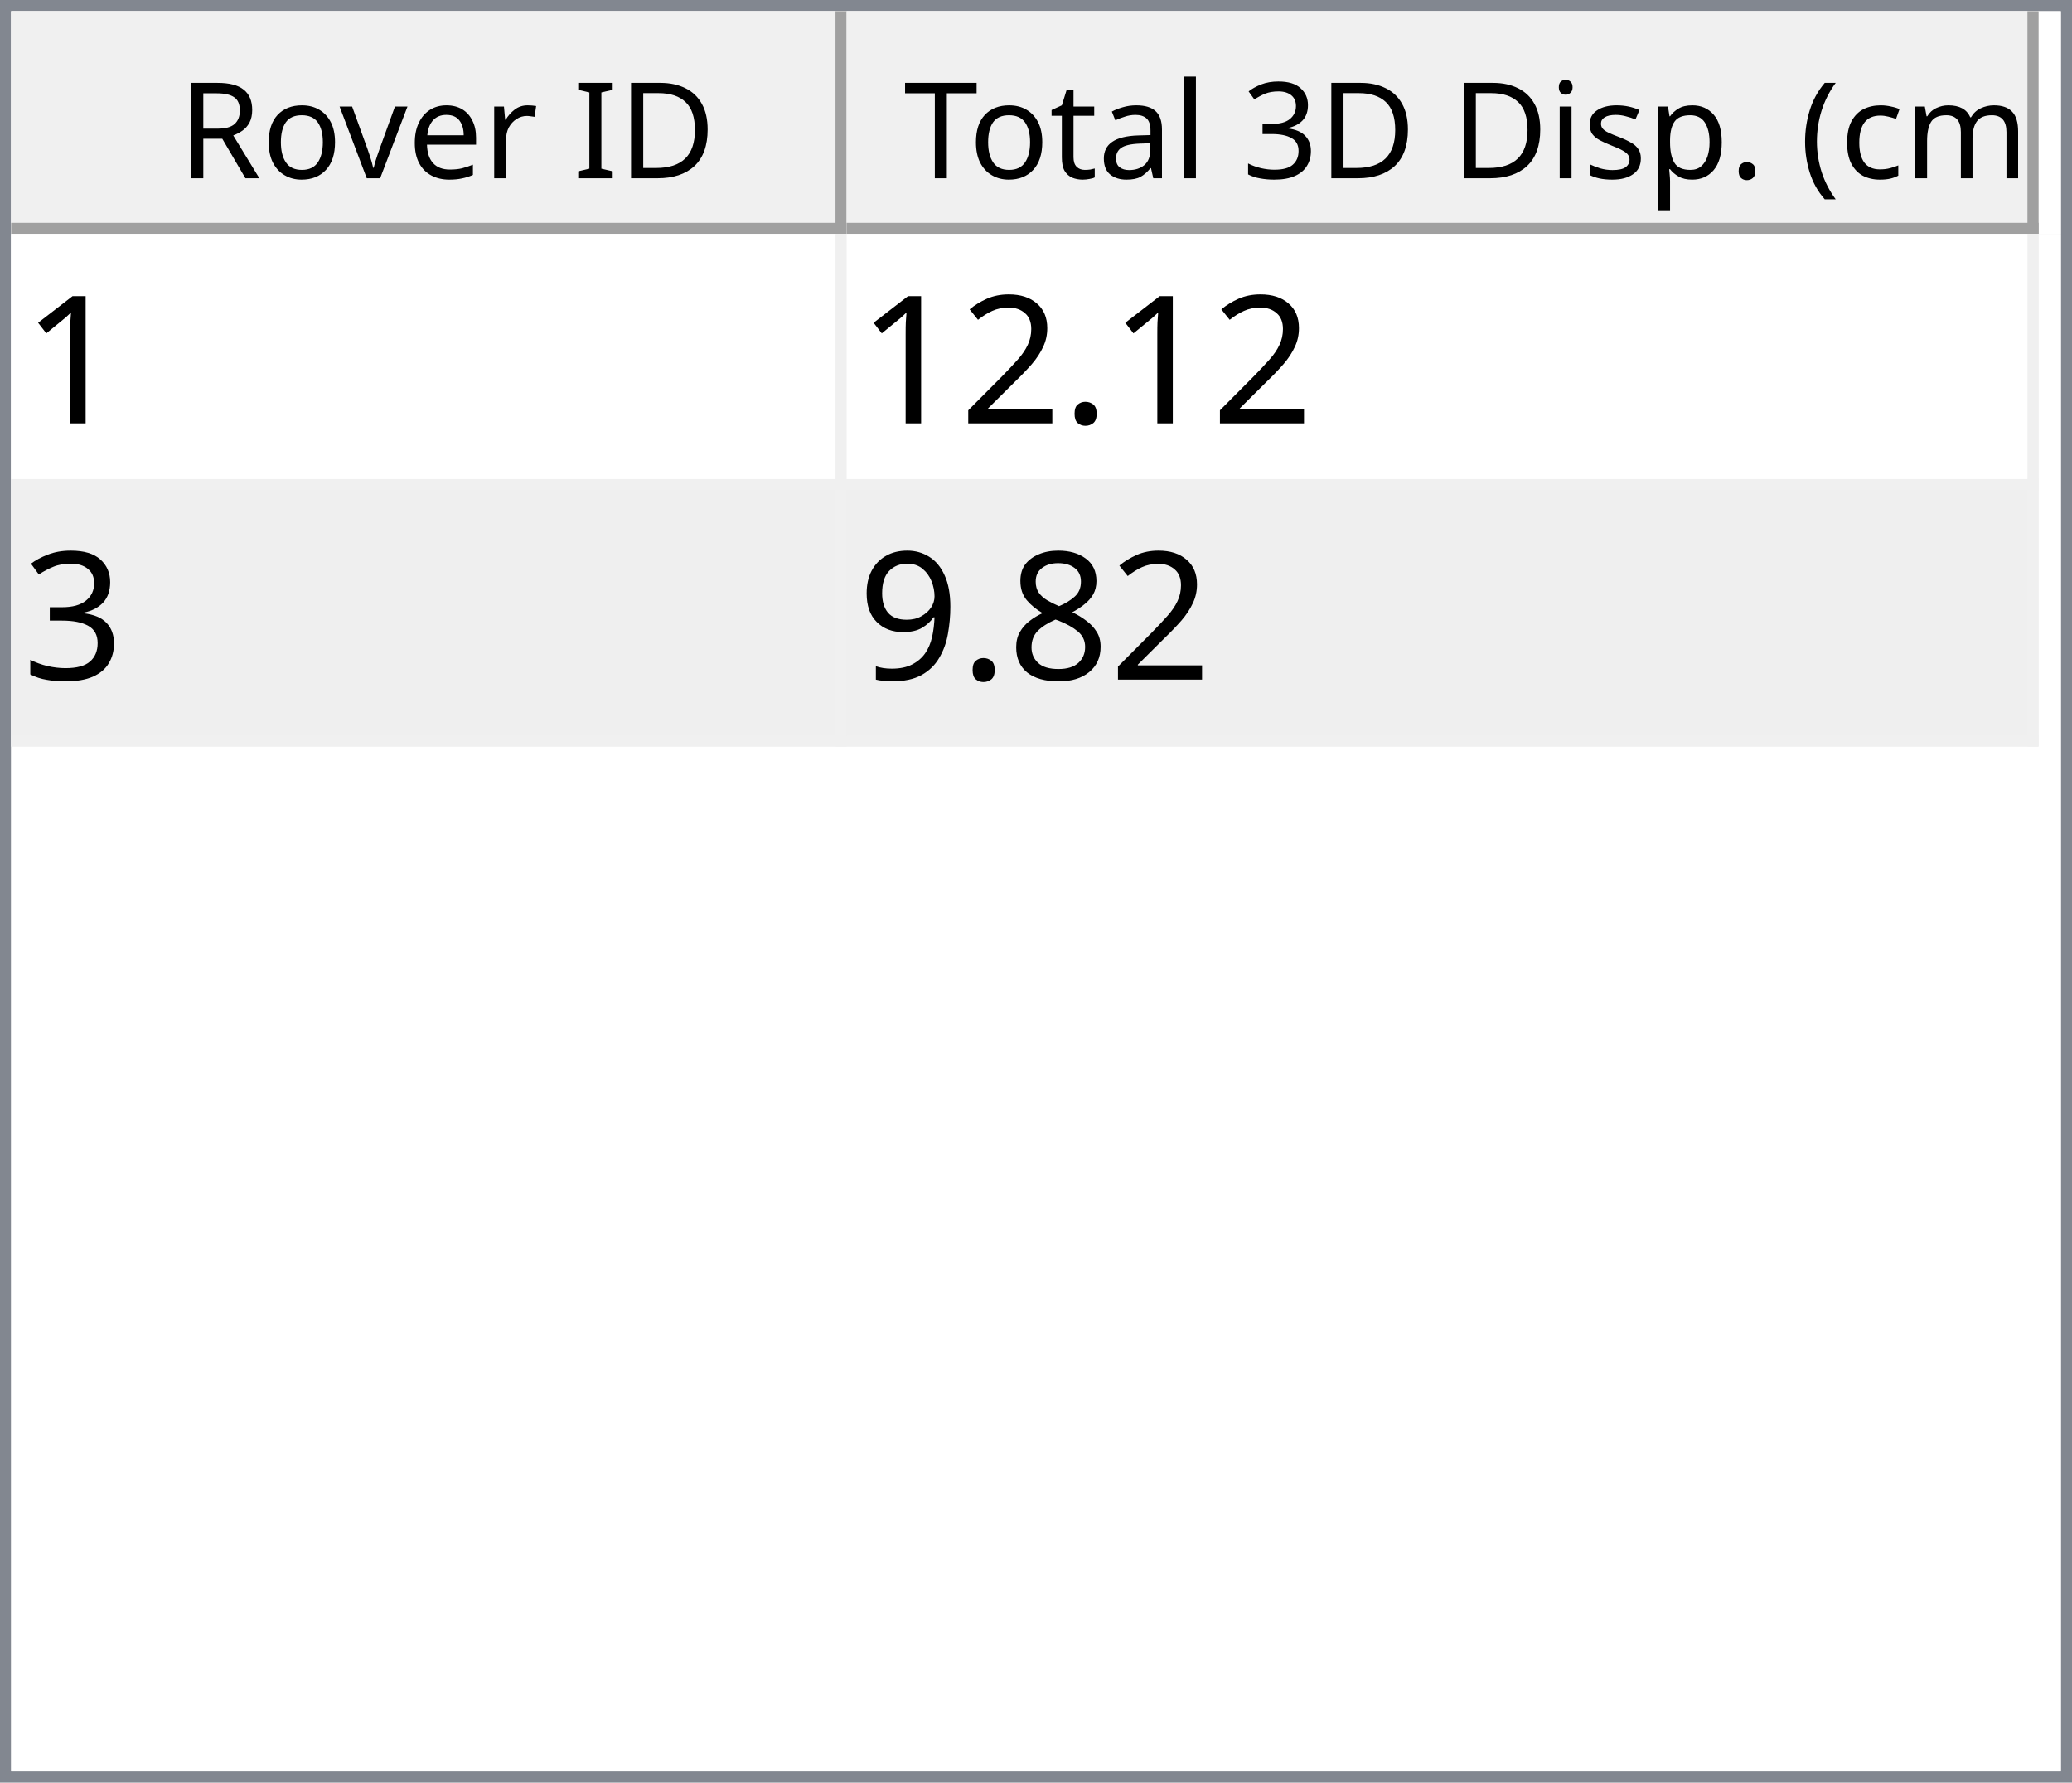
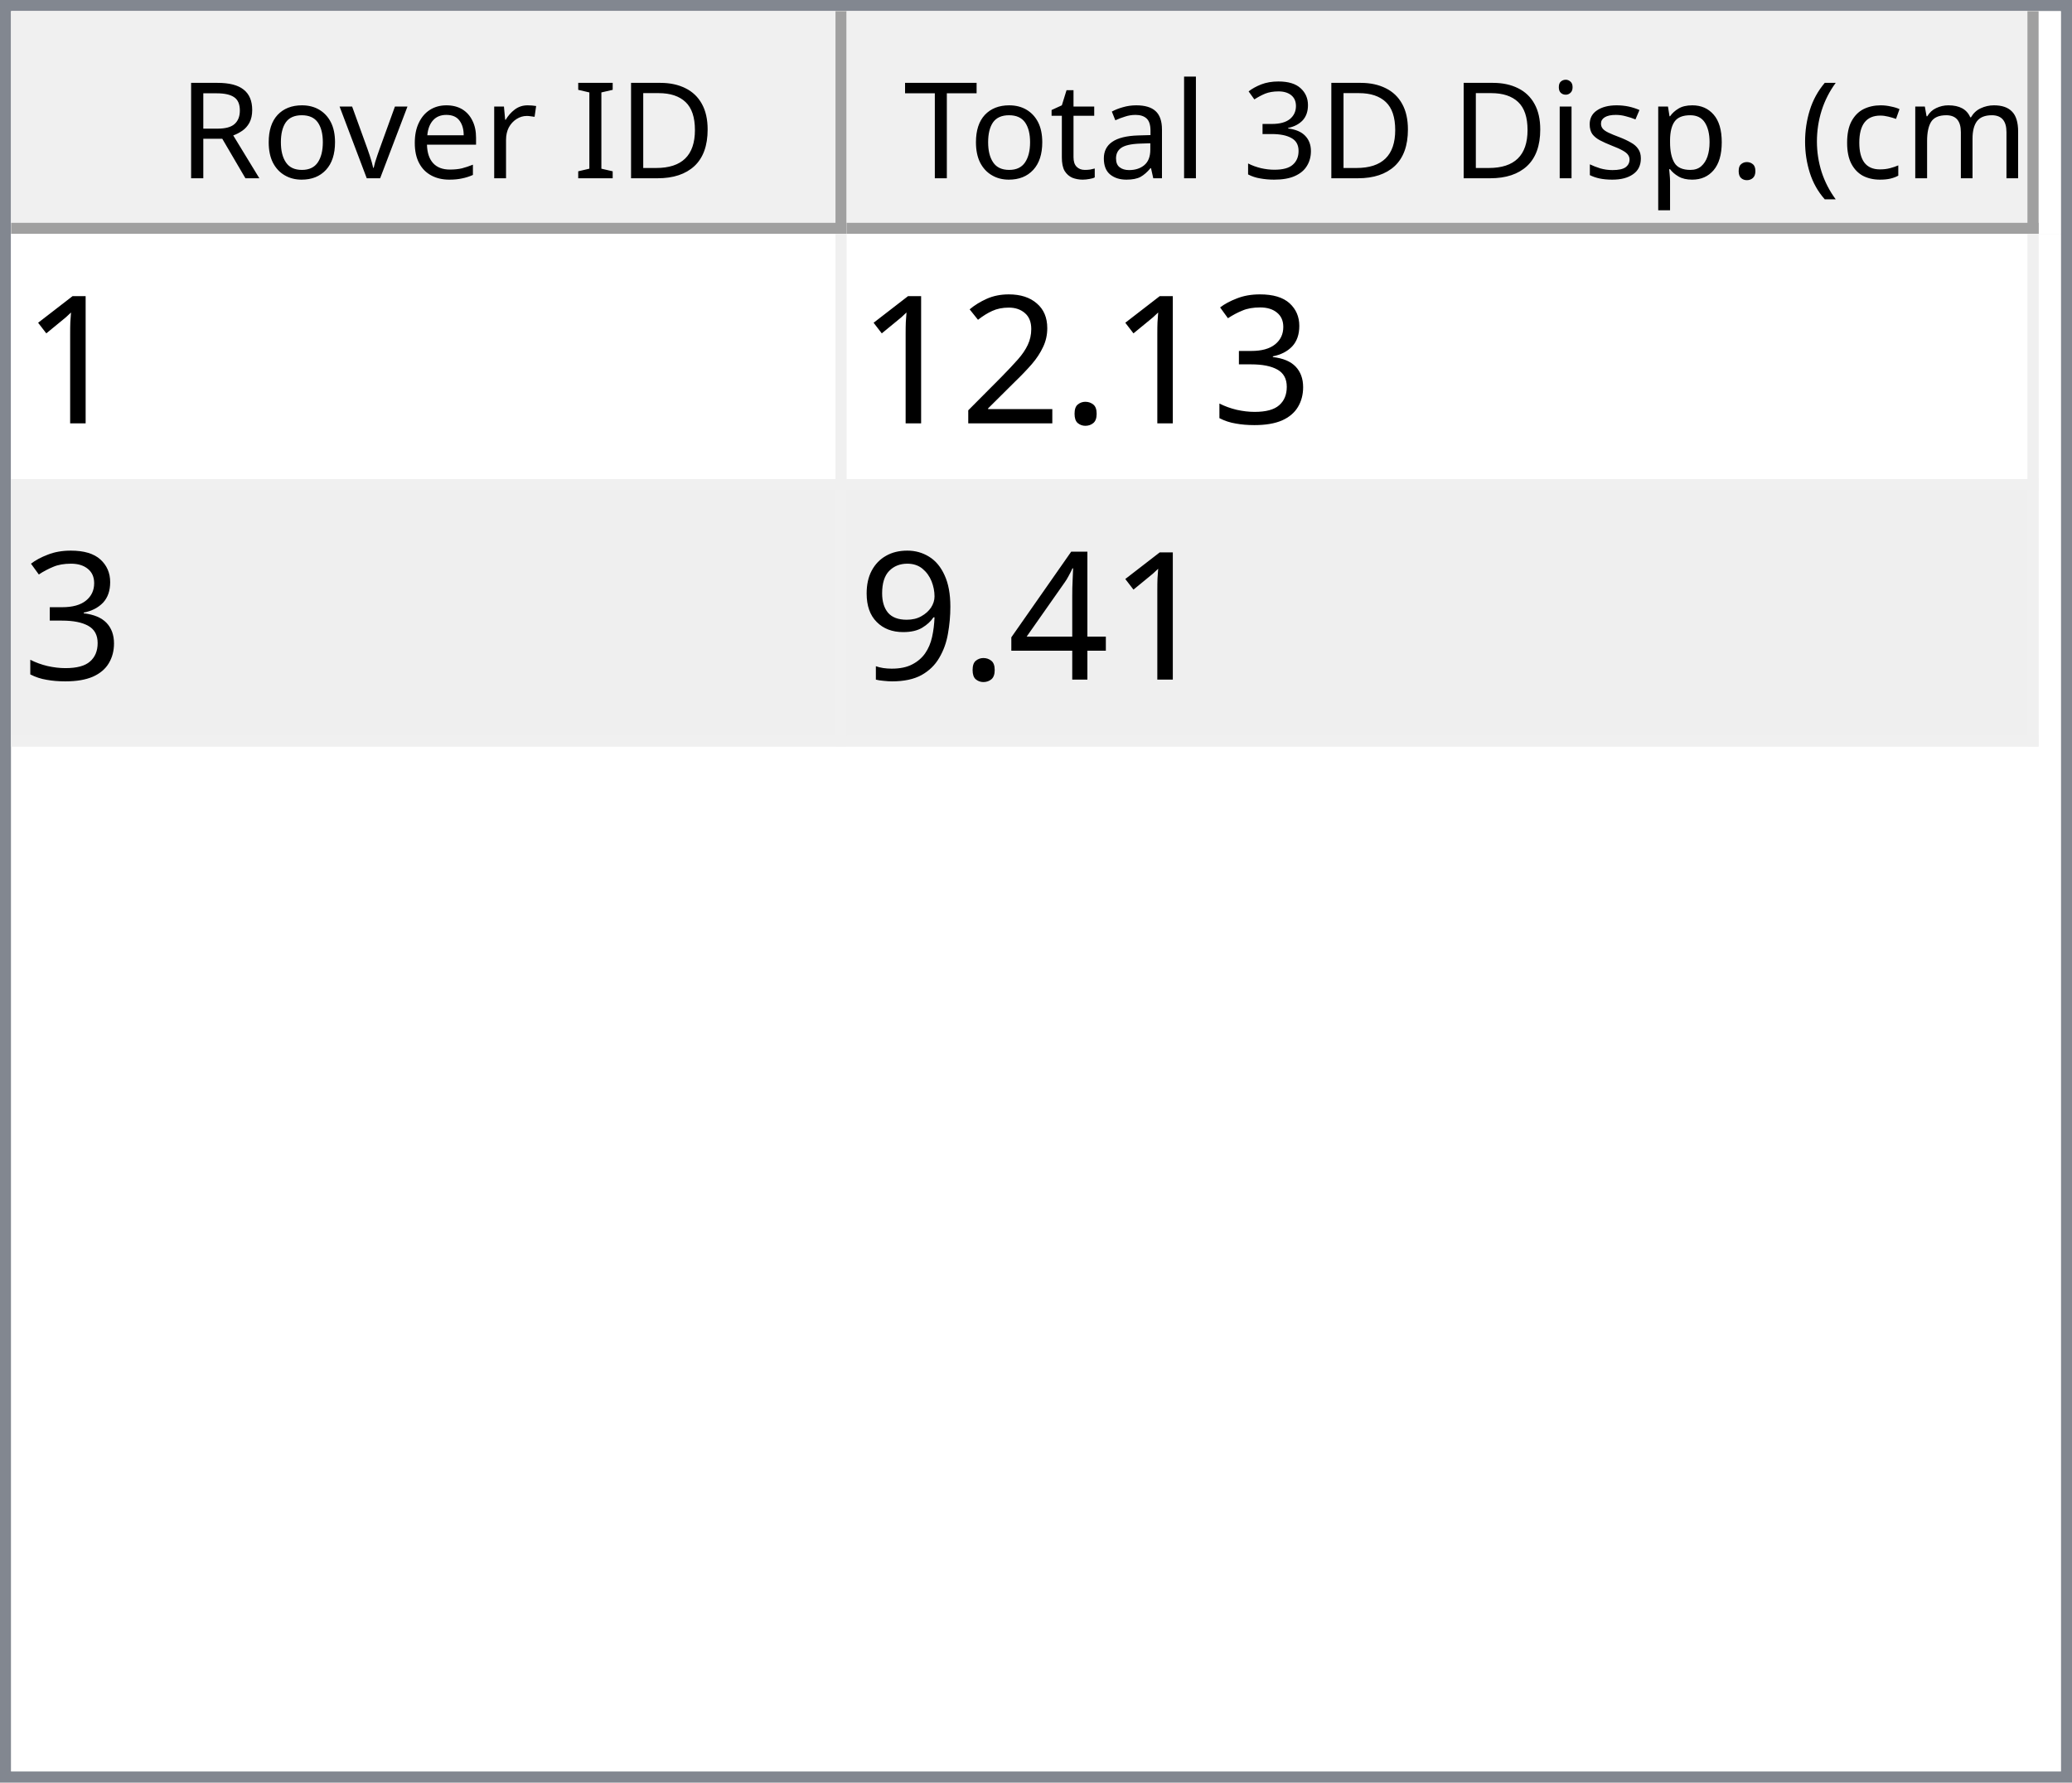
<svg xmlns="http://www.w3.org/2000/svg" style="fill-opacity:1; color-rendering:auto; color-interpolation:auto; text-rendering:auto; stroke:black; stroke-linecap:square; stroke-miterlimit:10; shape-rendering:auto; stroke-opacity:1; fill:black; stroke-dasharray:none; font-weight:normal; stroke-width:1; font-family:'Dialog'; font-style:normal; stroke-linejoin:miter; font-size:12px; stroke-dashoffset:0; image-rendering:auto;" width="186" height="160">
  <defs id="genericDefs" />
  <g>
    <defs id="defs1">
      <clipPath clipPathUnits="userSpaceOnUse" id="clipPath1">
        <path d="M0 0 L186 0 L186 160 L0 160 L0 0 Z" />
      </clipPath>
      <clipPath clipPathUnits="userSpaceOnUse" id="clipPath2">
        <path d="M0 0 L0 160 L186 160 L186 0 Z" />
      </clipPath>
      <clipPath clipPathUnits="userSpaceOnUse" id="clipPath3">
        <path d="M0 0 L0 20 L184 20 L184 0 Z" />
      </clipPath>
      <clipPath clipPathUnits="userSpaceOnUse" id="clipPath4">
        <path d="M0 0 L0 20 L75 20 L75 0 Z" />
      </clipPath>
      <clipPath clipPathUnits="userSpaceOnUse" id="clipPath5">
        <path d="M1 1 L1 19 L74 19 L74 1 Z" />
      </clipPath>
      <clipPath clipPathUnits="userSpaceOnUse" id="clipPath6">
        <path d="M0 0 L0 18 L73 18 L73 0 Z" />
      </clipPath>
      <clipPath clipPathUnits="userSpaceOnUse" id="clipPath7">
        <path d="M-0.5 -0.5 L-0.5 19.5 L74.5 19.5 L74.5 -0.5 Z" />
      </clipPath>
      <clipPath clipPathUnits="userSpaceOnUse" id="clipPath8">
        <path d="M0 0 L0 20 L107 20 L107 0 Z" />
      </clipPath>
      <clipPath clipPathUnits="userSpaceOnUse" id="clipPath9">
        <path d="M1 1 L1 19 L106 19 L106 1 Z" />
      </clipPath>
      <clipPath clipPathUnits="userSpaceOnUse" id="clipPath10">
        <path d="M0 0 L0 18 L105 18 L105 0 Z" />
      </clipPath>
      <clipPath clipPathUnits="userSpaceOnUse" id="clipPath11">
        <path d="M-0.5 -0.5 L-0.5 19.5 L106.5 19.5 L106.5 -0.5 Z" />
      </clipPath>
      <clipPath clipPathUnits="userSpaceOnUse" id="clipPath12">
        <path d="M0 0 L0 138 L184 138 L184 0 Z" />
      </clipPath>
      <clipPath clipPathUnits="userSpaceOnUse" id="clipPath13">
        <path d="M0 0 L0 46 L182 46 L182 0 Z" />
      </clipPath>
      <clipPath clipPathUnits="userSpaceOnUse" id="clipPath14">
        <path d="M-0.5 -0.5 L-0.5 45.5 L181.5 45.5 L181.5 -0.5 Z" />
      </clipPath>
      <clipPath clipPathUnits="userSpaceOnUse" id="clipPath15">
        <path d="M0 0 L0 22 L74 22 L74 0 Z" />
      </clipPath>
      <clipPath clipPathUnits="userSpaceOnUse" id="clipPath16">
        <path d="M0 0 L0 22 L106 22 L106 0 Z" />
      </clipPath>
      <font horiz-adv-x="64.551" id="font1">
        <font-face ascent="107.91" descent="25.098" units-per-em="100" style="font-style:normal; font-family:Segoe UI; font-weight:normal;" />
        <missing-glyph horiz-adv-x="64.551" d="M8.109 0 L8.109 68.266 L56.453 68.266 L56.453 0 L8.109 0 ZM15.328 7.234 L49.219 7.234 L49.219 61.031 L15.328 61.031 L15.328 7.234 Z" />
        <glyph unicode="D" horiz-adv-x="70.117" d="M9.188 0 L9.188 70.016 L28.516 70.016 Q65.531 70.016 65.531 35.891 Q65.531 19.672 55.25 9.836 Q44.969 0 27.734 0 L9.188 0 ZM17.391 62.594 L17.391 7.422 L27.828 7.422 Q41.609 7.422 49.273 14.797 Q56.938 22.172 56.938 35.688 Q56.938 62.594 28.328 62.594 L17.391 62.594 Z" />
        <glyph unicode="I" horiz-adv-x="26.611" d="M17.391 0 L9.188 0 L9.188 70.016 L17.391 70.016 L17.391 0 Z" />
        <glyph unicode=" " horiz-adv-x="27.393" d="" />
        <glyph unicode="r" horiz-adv-x="34.766" d="M34.188 41.891 Q32.078 43.5 28.125 43.5 Q23 43.5 19.555 38.672 Q16.109 33.844 16.109 25.484 L16.109 0 L8.109 0 L8.109 50 L16.109 50 L16.109 39.703 L16.312 39.703 Q18.016 44.969 21.531 47.922 Q25.047 50.875 29.391 50.875 Q32.516 50.875 34.188 50.203 L34.188 41.891 Z" />
        <glyph unicode="e" horiz-adv-x="52.295" d="M48.297 23 L12.984 23 Q13.188 14.656 17.484 10.109 Q21.781 5.562 29.297 5.562 Q37.75 5.562 44.828 11.141 L44.828 3.609 Q38.234 -1.172 27.391 -1.172 Q16.797 -1.172 10.742 5.641 Q4.688 12.453 4.688 24.812 Q4.688 36.469 11.305 43.82 Q17.922 51.172 27.734 51.172 Q37.547 51.172 42.922 44.828 Q48.297 38.484 48.297 27.203 L48.297 23 ZM40.094 29.781 Q40.047 36.719 36.75 40.578 Q33.453 44.438 27.594 44.438 Q21.922 44.438 17.969 40.383 Q14.016 36.328 13.094 29.781 L40.094 29.781 Z" />
        <glyph unicode="v" horiz-adv-x="47.9" d="M47.406 50 L27.484 0 L19.625 0 L0.688 50 L9.469 50 L22.172 13.672 Q23.578 9.672 23.922 6.688 L24.125 6.688 Q24.609 10.453 25.688 13.484 L38.969 50 L47.406 50 Z" />
        <glyph unicode="o" horiz-adv-x="58.594" d="M29 -1.172 Q17.922 -1.172 11.305 5.836 Q4.688 12.844 4.688 24.422 Q4.688 37.016 11.57 44.094 Q18.453 51.172 30.172 51.172 Q41.359 51.172 47.633 44.289 Q53.906 37.406 53.906 25.203 Q53.906 13.234 47.141 6.031 Q40.375 -1.172 29 -1.172 ZM29.594 44.438 Q21.875 44.438 17.383 39.188 Q12.891 33.938 12.891 24.703 Q12.891 15.828 17.43 10.695 Q21.969 5.562 29.594 5.562 Q37.359 5.562 41.531 10.594 Q45.703 15.625 45.703 24.906 Q45.703 34.281 41.531 39.359 Q37.359 44.438 29.594 44.438 Z" />
        <glyph unicode="R" horiz-adv-x="59.814" d="M59.375 0 L49.609 0 L37.891 19.625 Q36.281 22.359 34.766 24.289 Q33.25 26.219 31.664 27.438 Q30.078 28.656 28.25 29.219 Q26.422 29.781 24.125 29.781 L17.391 29.781 L17.391 0 L9.188 0 L9.188 70.016 L30.078 70.016 Q34.672 70.016 38.555 68.867 Q42.438 67.719 45.289 65.375 Q48.141 63.031 49.758 59.547 Q51.375 56.062 51.375 51.375 Q51.375 47.703 50.273 44.656 Q49.172 41.609 47.148 39.211 Q45.125 36.812 42.266 35.133 Q39.406 33.453 35.844 32.516 L35.844 32.328 Q37.594 31.547 38.891 30.547 Q40.188 29.547 41.359 28.18 Q42.531 26.812 43.68 25.078 Q44.828 23.344 46.234 21.047 L59.375 0 ZM17.391 62.594 L17.391 37.203 L28.516 37.203 Q31.594 37.203 34.203 38.133 Q36.812 39.062 38.719 40.797 Q40.625 42.531 41.703 45.047 Q42.781 47.562 42.781 50.688 Q42.781 56.297 39.141 59.445 Q35.5 62.594 28.609 62.594 L17.391 62.594 Z" />
        <glyph unicode=")" horiz-adv-x="30.176" d="M8.297 -15.922 L1.172 -15.922 Q16.406 2.344 16.406 26.812 Q16.406 51.469 1.078 70.016 L8.297 70.016 Q23.531 52.156 23.531 26.703 Q23.531 1.375 8.297 -15.922 Z" />
        <glyph unicode="m" horiz-adv-x="86.133" d="M79.109 0 L71.094 0 L71.094 28.719 Q71.094 37.016 68.531 40.727 Q65.969 44.438 59.906 44.438 Q54.781 44.438 51.195 39.75 Q47.609 35.062 47.609 28.516 L47.609 0 L39.594 0 L39.594 29.688 Q39.594 44.438 28.219 44.438 Q22.953 44.438 19.531 40.016 Q16.109 35.594 16.109 28.516 L16.109 0 L8.109 0 L8.109 50 L16.109 50 L16.109 42.094 L16.312 42.094 Q21.625 51.172 31.844 51.172 Q36.969 51.172 40.773 48.312 Q44.578 45.453 46 40.828 Q51.562 51.172 62.594 51.172 Q79.109 51.172 79.109 30.812 L79.109 0 Z" />
        <glyph unicode="c" horiz-adv-x="46.191" d="M42.188 2.297 Q36.422 -1.172 28.516 -1.172 Q17.828 -1.172 11.258 5.789 Q4.688 12.75 4.688 23.828 Q4.688 36.188 11.766 43.68 Q18.844 51.172 30.672 51.172 Q37.25 51.172 42.281 48.734 L42.281 40.531 Q36.719 44.438 30.375 44.438 Q22.703 44.438 17.797 38.945 Q12.891 33.453 12.891 24.516 Q12.891 15.719 17.508 10.641 Q22.125 5.562 29.891 5.562 Q36.422 5.562 42.188 9.906 L42.188 2.297 Z" />
        <glyph unicode="(" horiz-adv-x="30.176" d="M29.109 -15.922 L21.969 -15.922 Q6.844 1.375 6.844 26.703 Q6.844 52.156 21.969 70.016 L29.203 70.016 Q13.875 51.469 13.875 26.812 Q13.875 2.344 29.109 -15.922 Z" />
        <glyph unicode="." horiz-adv-x="21.68" d="M10.891 -1.078 Q8.641 -1.078 7.055 0.539 Q5.469 2.156 5.469 4.391 Q5.469 6.641 7.055 8.273 Q8.641 9.906 10.891 9.906 Q13.188 9.906 14.797 8.273 Q16.406 6.641 16.406 4.391 Q16.406 2.156 14.797 0.539 Q13.188 -1.078 10.891 -1.078 Z" />
        <glyph unicode="p" horiz-adv-x="58.789" d="M16.312 7.234 L16.109 7.234 L16.109 -23 L8.109 -23 L8.109 50 L16.109 50 L16.109 41.219 L16.312 41.219 Q22.219 51.172 33.594 51.172 Q43.266 51.172 48.688 44.461 Q54.109 37.75 54.109 26.469 Q54.109 13.922 48 6.375 Q41.891 -1.172 31.297 -1.172 Q21.578 -1.172 16.312 7.234 ZM16.109 27.391 L16.109 20.406 Q16.109 14.203 20.141 9.883 Q24.172 5.562 30.375 5.562 Q37.641 5.562 41.773 11.133 Q45.906 16.703 45.906 26.609 Q45.906 34.969 42.047 39.703 Q38.188 44.438 31.594 44.438 Q24.609 44.438 20.359 39.578 Q16.109 34.719 16.109 27.391 Z" />
        <glyph unicode="s" horiz-adv-x="42.432" d="M5.078 1.812 L5.078 10.406 Q11.625 5.562 19.484 5.562 Q30.031 5.562 30.031 12.594 Q30.031 14.594 29.125 15.992 Q28.219 17.391 26.68 18.461 Q25.141 19.531 23.07 20.383 Q21 21.234 18.609 22.172 Q15.281 23.484 12.766 24.828 Q10.25 26.172 8.57 27.859 Q6.891 29.547 6.031 31.695 Q5.172 33.844 5.172 36.719 Q5.172 40.234 6.789 42.945 Q8.406 45.656 11.086 47.484 Q13.766 49.312 17.211 50.242 Q20.656 51.172 24.312 51.172 Q30.812 51.172 35.938 48.922 L35.938 40.828 Q30.422 44.438 23.25 44.438 Q21 44.438 19.195 43.922 Q17.391 43.406 16.094 42.477 Q14.797 41.547 14.086 40.258 Q13.375 38.969 13.375 37.406 Q13.375 35.453 14.086 34.133 Q14.797 32.812 16.164 31.789 Q17.531 30.766 19.484 29.938 Q21.438 29.109 23.922 28.125 Q27.25 26.859 29.883 25.516 Q32.516 24.172 34.375 22.484 Q36.234 20.797 37.234 18.602 Q38.234 16.406 38.234 13.375 Q38.234 9.672 36.602 6.938 Q34.969 4.203 32.234 2.398 Q29.5 0.594 25.93 -0.289 Q22.359 -1.172 18.453 -1.172 Q10.75 -1.172 5.078 1.812 Z" />
        <glyph unicode="i" horiz-adv-x="24.219" d="M12.203 62.703 Q10.062 62.703 8.547 64.164 Q7.031 65.625 7.031 67.875 Q7.031 70.125 8.547 71.609 Q10.062 73.094 12.203 73.094 Q14.406 73.094 15.945 71.609 Q17.484 70.125 17.484 67.875 Q17.484 65.719 15.945 64.211 Q14.406 62.703 12.203 62.703 ZM16.109 0 L8.109 0 L8.109 50 L16.109 50 L16.109 0 Z" />
        <glyph unicode="3" horiz-adv-x="53.906" d="M46.531 19.828 Q46.531 15.094 44.75 11.211 Q42.969 7.328 39.719 4.57 Q36.469 1.812 31.93 0.297 Q27.391 -1.219 21.922 -1.219 Q11.922 -1.219 6 2.594 L6 11.188 Q13.094 5.609 22.219 5.609 Q25.875 5.609 28.828 6.539 Q31.781 7.469 33.906 9.227 Q36.031 10.984 37.18 13.477 Q38.328 15.969 38.328 19.094 Q38.328 32.812 18.797 32.812 L12.984 32.812 L12.984 39.594 L18.5 39.594 Q35.797 39.594 35.797 52.484 Q35.797 64.406 22.609 64.406 Q15.188 64.406 8.688 59.422 L8.688 67.188 Q15.375 71.188 24.609 71.188 Q29 71.188 32.57 69.969 Q36.141 68.75 38.68 66.555 Q41.219 64.359 42.609 61.281 Q44 58.203 44 54.5 Q44 40.672 30.031 36.719 L30.031 36.531 Q33.594 36.141 36.625 34.797 Q39.656 33.453 41.852 31.305 Q44.047 29.156 45.289 26.25 Q46.531 23.344 46.531 19.828 Z" />
        <glyph unicode="l" horiz-adv-x="24.219" d="M16.109 0 L8.109 0 L8.109 74.031 L16.109 74.031 L16.109 0 Z" />
        <glyph unicode="a" horiz-adv-x="50.879" d="M43.891 0 L35.891 0 L35.891 7.812 L35.688 7.812 Q30.469 -1.172 20.312 -1.172 Q12.844 -1.172 8.617 2.781 Q4.391 6.734 4.391 13.281 Q4.391 27.297 20.906 29.594 L35.891 31.688 Q35.891 44.438 25.594 44.438 Q16.547 44.438 9.281 38.281 L9.281 46.484 Q16.656 51.172 26.266 51.172 Q43.891 51.172 43.891 32.516 L43.891 0 ZM35.891 25.297 L23.828 23.641 Q18.266 22.859 15.43 20.875 Q12.594 18.891 12.594 13.875 Q12.594 10.203 15.211 7.883 Q17.828 5.562 22.172 5.562 Q28.125 5.562 32.008 9.742 Q35.891 13.922 35.891 20.312 L35.891 25.297 Z" />
        <glyph unicode="t" horiz-adv-x="33.887" d="M31.297 0.484 Q28.469 -1.078 23.828 -1.078 Q10.688 -1.078 10.688 13.578 L10.688 43.172 L2.094 43.172 L2.094 50 L10.688 50 L10.688 62.203 L18.703 64.797 L18.703 50 L31.297 50 L31.297 43.172 L18.703 43.172 L18.703 14.984 Q18.703 9.969 20.414 7.82 Q22.125 5.672 26.078 5.672 Q29.109 5.672 31.297 7.328 L31.297 0.484 Z" />
        <glyph unicode="T" horiz-adv-x="52.393" d="M50.594 62.594 L30.375 62.594 L30.375 0 L22.172 0 L22.172 62.594 L2 62.594 L2 70.016 L50.594 70.016 L50.594 62.594 Z" />
      </font>
      <font horiz-adv-x="75.0" id="font2">
        <font-face ascent="100.537" descent="21.973" units-per-em="100" style="font-style:normal; font-family:sans-serif; font-weight:normal;" />
        <missing-glyph horiz-adv-x="75.0" d="M12.5 0 L12.5 62.5 L62.5 62.5 L62.5 0 L12.5 0 ZM14.062 1.562 L60.938 1.562 L60.938 60.938 L14.062 60.938 L14.062 1.562 Z" />
        <glyph unicode="1" horiz-adv-x="55.615" d="M37.25 0 L28.469 0 L28.469 56 Q25.297 52.984 20.141 49.953 Q14.984 46.922 10.891 45.406 L10.891 53.906 Q18.266 57.375 23.781 62.305 Q29.297 67.234 31.594 71.875 L37.25 71.875 L37.25 0 Z" />
+         <glyph unicode="3" horiz-adv-x="55.615" d="M4.203 18.891 L12.984 20.062 Q14.5 12.594 18.141 9.297 Q21.781 6 27 6 Q33.203 6 37.477 10.297 Q41.75 14.594 41.75 20.953 Q41.75 27 37.797 30.93 Q33.844 34.859 27.734 34.859 Q25.25 34.859 21.531 33.891 L22.516 41.609 Q23.391 41.5 23.922 41.5 Q29.547 41.5 34.039 44.43 Q38.531 47.359 38.531 53.469 Q38.531 58.297 35.258 61.477 Q31.984 64.656 26.812 64.656 Q21.688 64.656 18.266 61.43 Q14.844 58.203 13.875 51.766 L5.078 53.328 Q6.688 62.156 12.398 67.016 Q18.109 71.875 26.609 71.875 Q32.469 71.875 37.398 69.359 Q42.328 66.844 44.945 62.5 Q47.562 58.156 47.562 53.266 Q47.562 48.641 45.07 44.828 Q42.578 41.016 37.703 38.766 Q44.047 37.312 47.562 32.695 Q51.078 28.078 51.078 21.141 Q51.078 11.766 44.242 5.25 Q37.406 -1.266 26.953 -1.266 Q17.531 -1.266 11.305 4.352 Q5.078 9.969 4.203 18.891 Z" />
        <glyph unicode="." horiz-adv-x="27.783" d="M9.078 0 L9.078 10.016 L19.094 10.016 L19.094 0 L9.078 0 Z" />
        <glyph unicode="2" horiz-adv-x="55.615" d="M50.344 8.453 L50.344 0 L3.031 0 Q2.938 3.172 4.047 6.109 Q5.859 10.938 9.836 15.625 Q13.812 20.312 21.344 26.469 Q33.016 36.031 37.117 41.625 Q41.219 47.219 41.219 52.203 Q41.219 57.422 37.477 61.008 Q33.734 64.594 27.734 64.594 Q21.391 64.594 17.578 60.789 Q13.766 56.984 13.719 50.25 L4.688 51.172 Q5.609 61.281 11.664 66.578 Q17.719 71.875 27.938 71.875 Q38.234 71.875 44.242 66.164 Q50.25 60.453 50.25 52 Q50.25 47.703 48.492 43.555 Q46.734 39.406 42.656 34.812 Q38.578 30.219 29.109 22.219 Q21.188 15.578 18.945 13.211 Q16.703 10.844 15.234 8.453 L50.344 8.453 Z" />
-         <glyph unicode="3" horiz-adv-x="55.615" d="M4.203 18.891 L12.984 20.062 Q14.5 12.594 18.141 9.297 Q21.781 6 27 6 Q33.203 6 37.477 10.297 Q41.75 14.594 41.75 20.953 Q41.75 27 37.797 30.93 Q33.844 34.859 27.734 34.859 Q25.25 34.859 21.531 33.891 L22.516 41.609 Q23.391 41.5 23.922 41.5 Q29.547 41.5 34.039 44.43 Q38.531 47.359 38.531 53.469 Q38.531 58.297 35.258 61.477 Q31.984 64.656 26.812 64.656 Q21.688 64.656 18.266 61.43 Q14.844 58.203 13.875 51.766 L5.078 53.328 Q6.688 62.156 12.398 67.016 Q18.109 71.875 26.609 71.875 Q32.469 71.875 37.398 69.359 Q42.328 66.844 44.945 62.5 Q47.562 58.156 47.562 53.266 Q47.562 48.641 45.07 44.828 Q42.578 41.016 37.703 38.766 Q44.047 37.312 47.562 32.695 Q51.078 28.078 51.078 21.141 Q51.078 11.766 44.242 5.25 Q37.406 -1.266 26.953 -1.266 Q17.531 -1.266 11.305 4.352 Q5.078 9.969 4.203 18.891 Z" />
-         <glyph unicode="8" horiz-adv-x="55.615" d="M17.672 38.812 Q12.203 40.828 9.57 44.539 Q6.938 48.25 6.938 53.422 Q6.938 61.234 12.555 66.555 Q18.172 71.875 27.484 71.875 Q36.859 71.875 42.578 66.43 Q48.297 60.984 48.297 53.172 Q48.297 48.188 45.68 44.508 Q43.062 40.828 37.75 38.812 Q44.344 36.672 47.781 31.883 Q51.219 27.094 51.219 20.453 Q51.219 11.281 44.727 5.031 Q38.234 -1.219 27.641 -1.219 Q17.047 -1.219 10.547 5.055 Q4.047 11.328 4.047 20.703 Q4.047 27.688 7.594 32.398 Q11.141 37.109 17.672 38.812 ZM15.922 53.719 Q15.922 48.641 19.195 45.414 Q22.469 42.188 27.688 42.188 Q32.766 42.188 36.016 45.383 Q39.266 48.578 39.266 53.219 Q39.266 58.062 35.914 61.359 Q32.562 64.656 27.594 64.656 Q22.562 64.656 19.242 61.43 Q15.922 58.203 15.922 53.719 ZM13.094 20.656 Q13.094 16.891 14.875 13.375 Q16.656 9.859 20.172 7.93 Q23.688 6 27.734 6 Q34.031 6 38.133 10.055 Q42.234 14.109 42.234 20.359 Q42.234 26.703 38.016 30.859 Q33.797 35.016 27.438 35.016 Q21.234 35.016 17.164 30.914 Q13.094 26.812 13.094 20.656 Z" />
+         <glyph unicode="4" horiz-adv-x="55.615" d="M32.328 0 L32.328 17.141 L1.266 17.141 L1.266 25.203 L33.938 71.578 L41.109 71.578 L41.109 25.203 L50.781 25.203 L50.781 17.141 L41.109 17.141 L41.109 0 L32.328 0 ZM32.328 25.203 L32.328 57.469 L9.906 25.203 L32.328 25.203 Z" />
        <glyph unicode="9" horiz-adv-x="55.615" d="M5.469 16.547 L13.922 17.328 Q14.984 11.375 18.016 8.688 Q21.047 6 25.781 6 Q29.828 6 32.883 7.859 Q35.938 9.719 37.891 12.82 Q39.844 15.922 41.164 21.195 Q42.484 26.469 42.484 31.938 Q42.484 32.516 42.438 33.688 Q39.797 29.5 35.234 26.883 Q30.672 24.266 25.344 24.266 Q16.453 24.266 10.305 30.711 Q4.156 37.156 4.156 47.703 Q4.156 58.594 10.578 65.234 Q17 71.875 26.656 71.875 Q33.641 71.875 39.43 68.117 Q45.219 64.359 48.219 57.398 Q51.219 50.438 51.219 37.25 Q51.219 23.531 48.242 15.406 Q45.266 7.281 39.383 3.031 Q33.5 -1.219 25.594 -1.219 Q17.188 -1.219 11.867 3.445 Q6.547 8.109 5.469 16.547 ZM41.453 48.141 Q41.453 55.719 37.43 60.156 Q33.406 64.594 27.734 64.594 Q21.875 64.594 17.531 59.812 Q13.188 55.031 13.188 47.406 Q13.188 40.578 17.312 36.305 Q21.438 32.031 27.484 32.031 Q33.594 32.031 37.523 36.305 Q41.453 40.578 41.453 48.141 Z" />
      </font>
    </defs>
    <g style="fill:white; stroke:white;">
      <rect x="0" y="0" width="186" style="clip-path:url(#clipPath1); stroke:none;" height="160" />
    </g>
    <g style="fill:white; text-rendering:optimizeSpeed; color-rendering:optimizeSpeed; image-rendering:optimizeSpeed; shape-rendering:crispEdges; stroke:white; color-interpolation:sRGB;">
      <rect x="0" width="186" height="160" y="0" style="stroke:none;" />
      <path style="stroke:none;" d="M0 160 L186 160 L186 0 L0 0 Z" />
    </g>
    <g style="fill:rgb(240,240,240); font-family:'Segoe UI'; stroke:rgb(240,240,240);">
      <rect x="0" y="0" width="186" style="clip-path:url(#clipPath2); stroke:none;" height="160" />
    </g>
    <g style="fill:rgb(130,135,144); font-family:'Segoe UI'; stroke:rgb(130,135,144);">
      <path d="M0 0 L186 0 L186 160 L0 160 L0 0 ZM1 1 L185 1 L185 159 L1 159 L1 1 Z" style="fill-rule:evenodd; clip-path:url(#clipPath2); stroke:none;" />
    </g>
    <g style="fill:white; font-family:'Segoe UI'; stroke:white;" transform="translate(1,1)">
      <rect x="0" y="0" width="184" style="clip-path:url(#clipPath3); stroke:none;" height="20" />
    </g>
    <g style="fill:rgb(240,240,240); font-family:'Segoe UI'; stroke:rgb(240,240,240);" transform="translate(1,1)">
      <rect x="0" y="0" width="75" style="clip-path:url(#clipPath4); stroke:none;" height="20" />
    </g>
    <g style="font-family:'Segoe UI';" transform="translate(2,2)">
      <text x="14" xml:space="preserve" y="14" style="clip-path:url(#clipPath6); stroke:none;">Rover ID</text>
    </g>
    <g style="fill:rgb(160,160,160); font-family:'Segoe UI'; stroke:rgb(160,160,160); stroke-linejoin:bevel;" transform="translate(1.5,1.5)">
      <line x1="74" x2="74" y1="0" style="fill:none; clip-path:url(#clipPath7);" y2="19" />
    </g>
    <g style="fill:rgb(160,160,160); font-family:'Segoe UI'; stroke:rgb(160,160,160); stroke-linejoin:bevel;" transform="matrix(1,0,0,1,1,1) translate(0.5,0.5)">
      <line x1="0" x2="74" y1="19" style="fill:none; clip-path:url(#clipPath7);" y2="19" />
    </g>
    <g style="fill:rgb(240,240,240); font-family:'Segoe UI'; stroke:rgb(240,240,240);" transform="translate(76,1)">
      <rect x="0" y="0" width="107" style="clip-path:url(#clipPath8); stroke:none;" height="20" />
    </g>
    <g style="font-family:'Segoe UI';" transform="translate(77,2)">
      <text x="1" xml:space="preserve" y="14" style="clip-path:url(#clipPath10); stroke:none;"> Total 3D Disp. (cm)</text>
    </g>
    <g style="fill:rgb(160,160,160); font-family:'Segoe UI'; stroke:rgb(160,160,160); stroke-linejoin:bevel;" transform="translate(76.5,1.5)">
      <line x1="106" x2="106" y1="0" style="fill:none; clip-path:url(#clipPath11);" y2="19" />
    </g>
    <g style="fill:rgb(160,160,160); font-family:'Segoe UI'; stroke:rgb(160,160,160); stroke-linejoin:bevel;" transform="matrix(1,0,0,1,76,1) translate(0.5,0.5)">
      <line x1="0" x2="106" y1="19" style="fill:none; clip-path:url(#clipPath11);" y2="19" />
    </g>
    <g style="fill:white; font-family:'Segoe UI'; stroke:white;" transform="translate(1,21)">
      <rect x="0" y="0" width="184" style="clip-path:url(#clipPath12); stroke:none;" height="138" />
    </g>
    <g style="fill:rgb(240,240,240); font-size:16px; font-family:sans-serif; stroke:rgb(240,240,240);" transform="translate(1,21)">
      <rect x="0" y="0" width="182" style="clip-path:url(#clipPath13); stroke:none;" height="46" />
      <line transform="translate(0.5,0.5)" x1="0" x2="181" y1="22" style="clip-path:url(#clipPath14); fill:none; stroke-linejoin:bevel;" y2="22" />
    </g>
    <g transform="matrix(1,0,0,1,1,21) translate(0.5,0.5)" style="fill:rgb(240,240,240); font-size:16px; font-family:sans-serif; stroke:rgb(240,240,240); stroke-linejoin:bevel;">
      <line x1="0" x2="181" y1="45" style="fill:none; clip-path:url(#clipPath14);" y2="45" />
    </g>
    <g transform="matrix(1,0,0,1,1,21) translate(0.5,0.5)" style="fill:rgb(240,240,240); font-size:16px; font-family:sans-serif; stroke:rgb(240,240,240); stroke-linejoin:bevel;">
      <line x1="74" x2="74" y1="0" style="fill:none; clip-path:url(#clipPath14);" y2="45" />
    </g>
    <g transform="matrix(1,0,0,1,1,21) translate(0.5,0.5)" style="fill:rgb(240,240,240); font-size:16px; font-family:sans-serif; stroke:rgb(240,240,240); stroke-linejoin:bevel;">
      <line x1="181" x2="181" y1="0" style="fill:none; clip-path:url(#clipPath14);" y2="45" />
    </g>
    <g style="fill:white; font-size:16px; font-family:sans-serif; stroke:white;" transform="matrix(1,0,0,1,1,21)">
      <rect x="0" y="0" width="74" style="clip-path:url(#clipPath15); stroke:none;" height="22" />
      <text x="1" y="17" style="fill:black; clip-path:url(#clipPath15); stroke:none;" xml:space="preserve">1</text>
    </g>
    <g style="fill:white; font-size:16px; font-family:sans-serif; stroke:white;" transform="matrix(1,0,0,1,1,21) translate(75,0)">
      <rect x="0" y="0" width="106" style="clip-path:url(#clipPath16); stroke:none;" height="22" />
-       <text x="1" y="17" style="fill:black; clip-path:url(#clipPath16); stroke:none;" xml:space="preserve">12.12</text>
+       <text x="1" y="17" style="fill:black; clip-path:url(#clipPath16); stroke:none;" xml:space="preserve">12.13</text>
    </g>
    <g style="fill:rgb(239,239,239); font-size:16px; font-family:sans-serif; stroke:rgb(239,239,239);" transform="matrix(1,0,0,1,1,21) translate(0,23)">
      <rect x="0" y="0" width="74" style="clip-path:url(#clipPath15); stroke:none;" height="22" />
      <text x="1" y="17" style="fill:black; clip-path:url(#clipPath15); stroke:none;" xml:space="preserve">3</text>
    </g>
    <g style="fill:rgb(239,239,239); font-size:16px; font-family:sans-serif; stroke:rgb(239,239,239);" transform="matrix(1,0,0,1,1,21) translate(75,23)">
      <rect x="0" y="0" width="106" style="clip-path:url(#clipPath16); stroke:none;" height="22" />
-       <text x="1" y="17" style="fill:black; clip-path:url(#clipPath16); stroke:none;" xml:space="preserve">9.82</text>
+       <text x="1" y="17" style="fill:black; clip-path:url(#clipPath16); stroke:none;" xml:space="preserve">9.41</text>
    </g>
  </g>
</svg>
